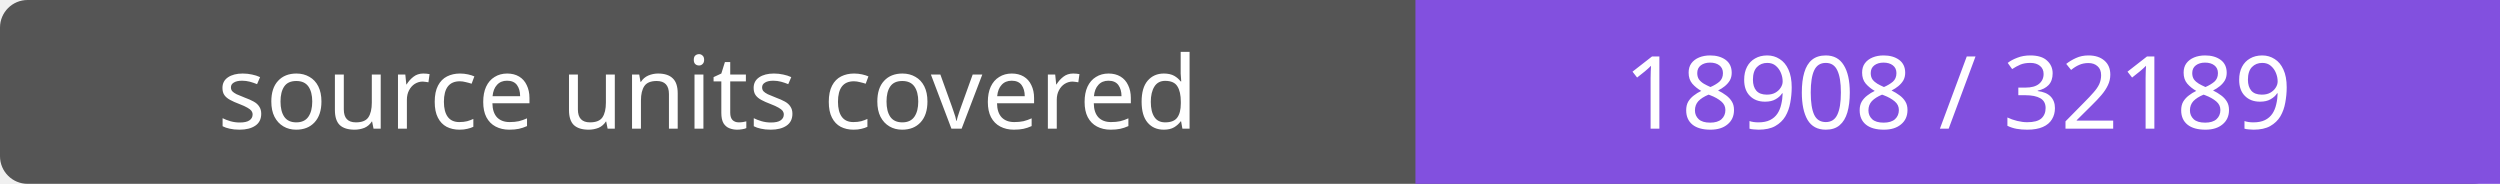
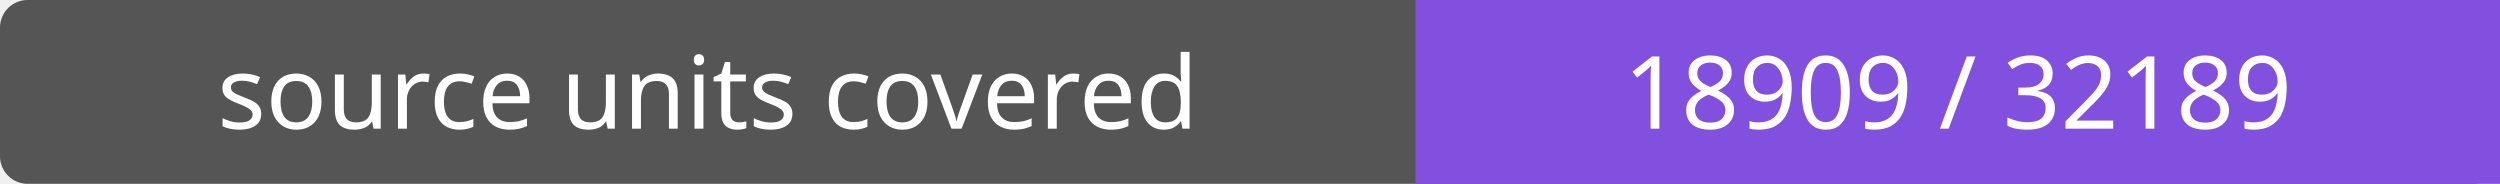
- <svg xmlns="http://www.w3.org/2000/svg" width="272" height="20" role="img" aria-label="source units covered: 18908 / 32189">
+ <svg xmlns="http://www.w3.org/2000/svg" width="272" height="20" role="img" aria-label="source units covered: 18909 / 32189">
  <rect width="272" height="20" rx="3" fill="#555" />
  <path fill="#8250df" d="M154 0h118v20H154z" />
  <g fill="#fff" text-anchor="middle" font-family="Verdana,sans-serif" font-size="11">
    <text x="77.0" y="14">source units covered</text>
-     <text x="213.0" y="14">18908 / 32189</text>
+     <text x="213.0" y="14">18909 / 32189</text>
  </g>
</svg>
